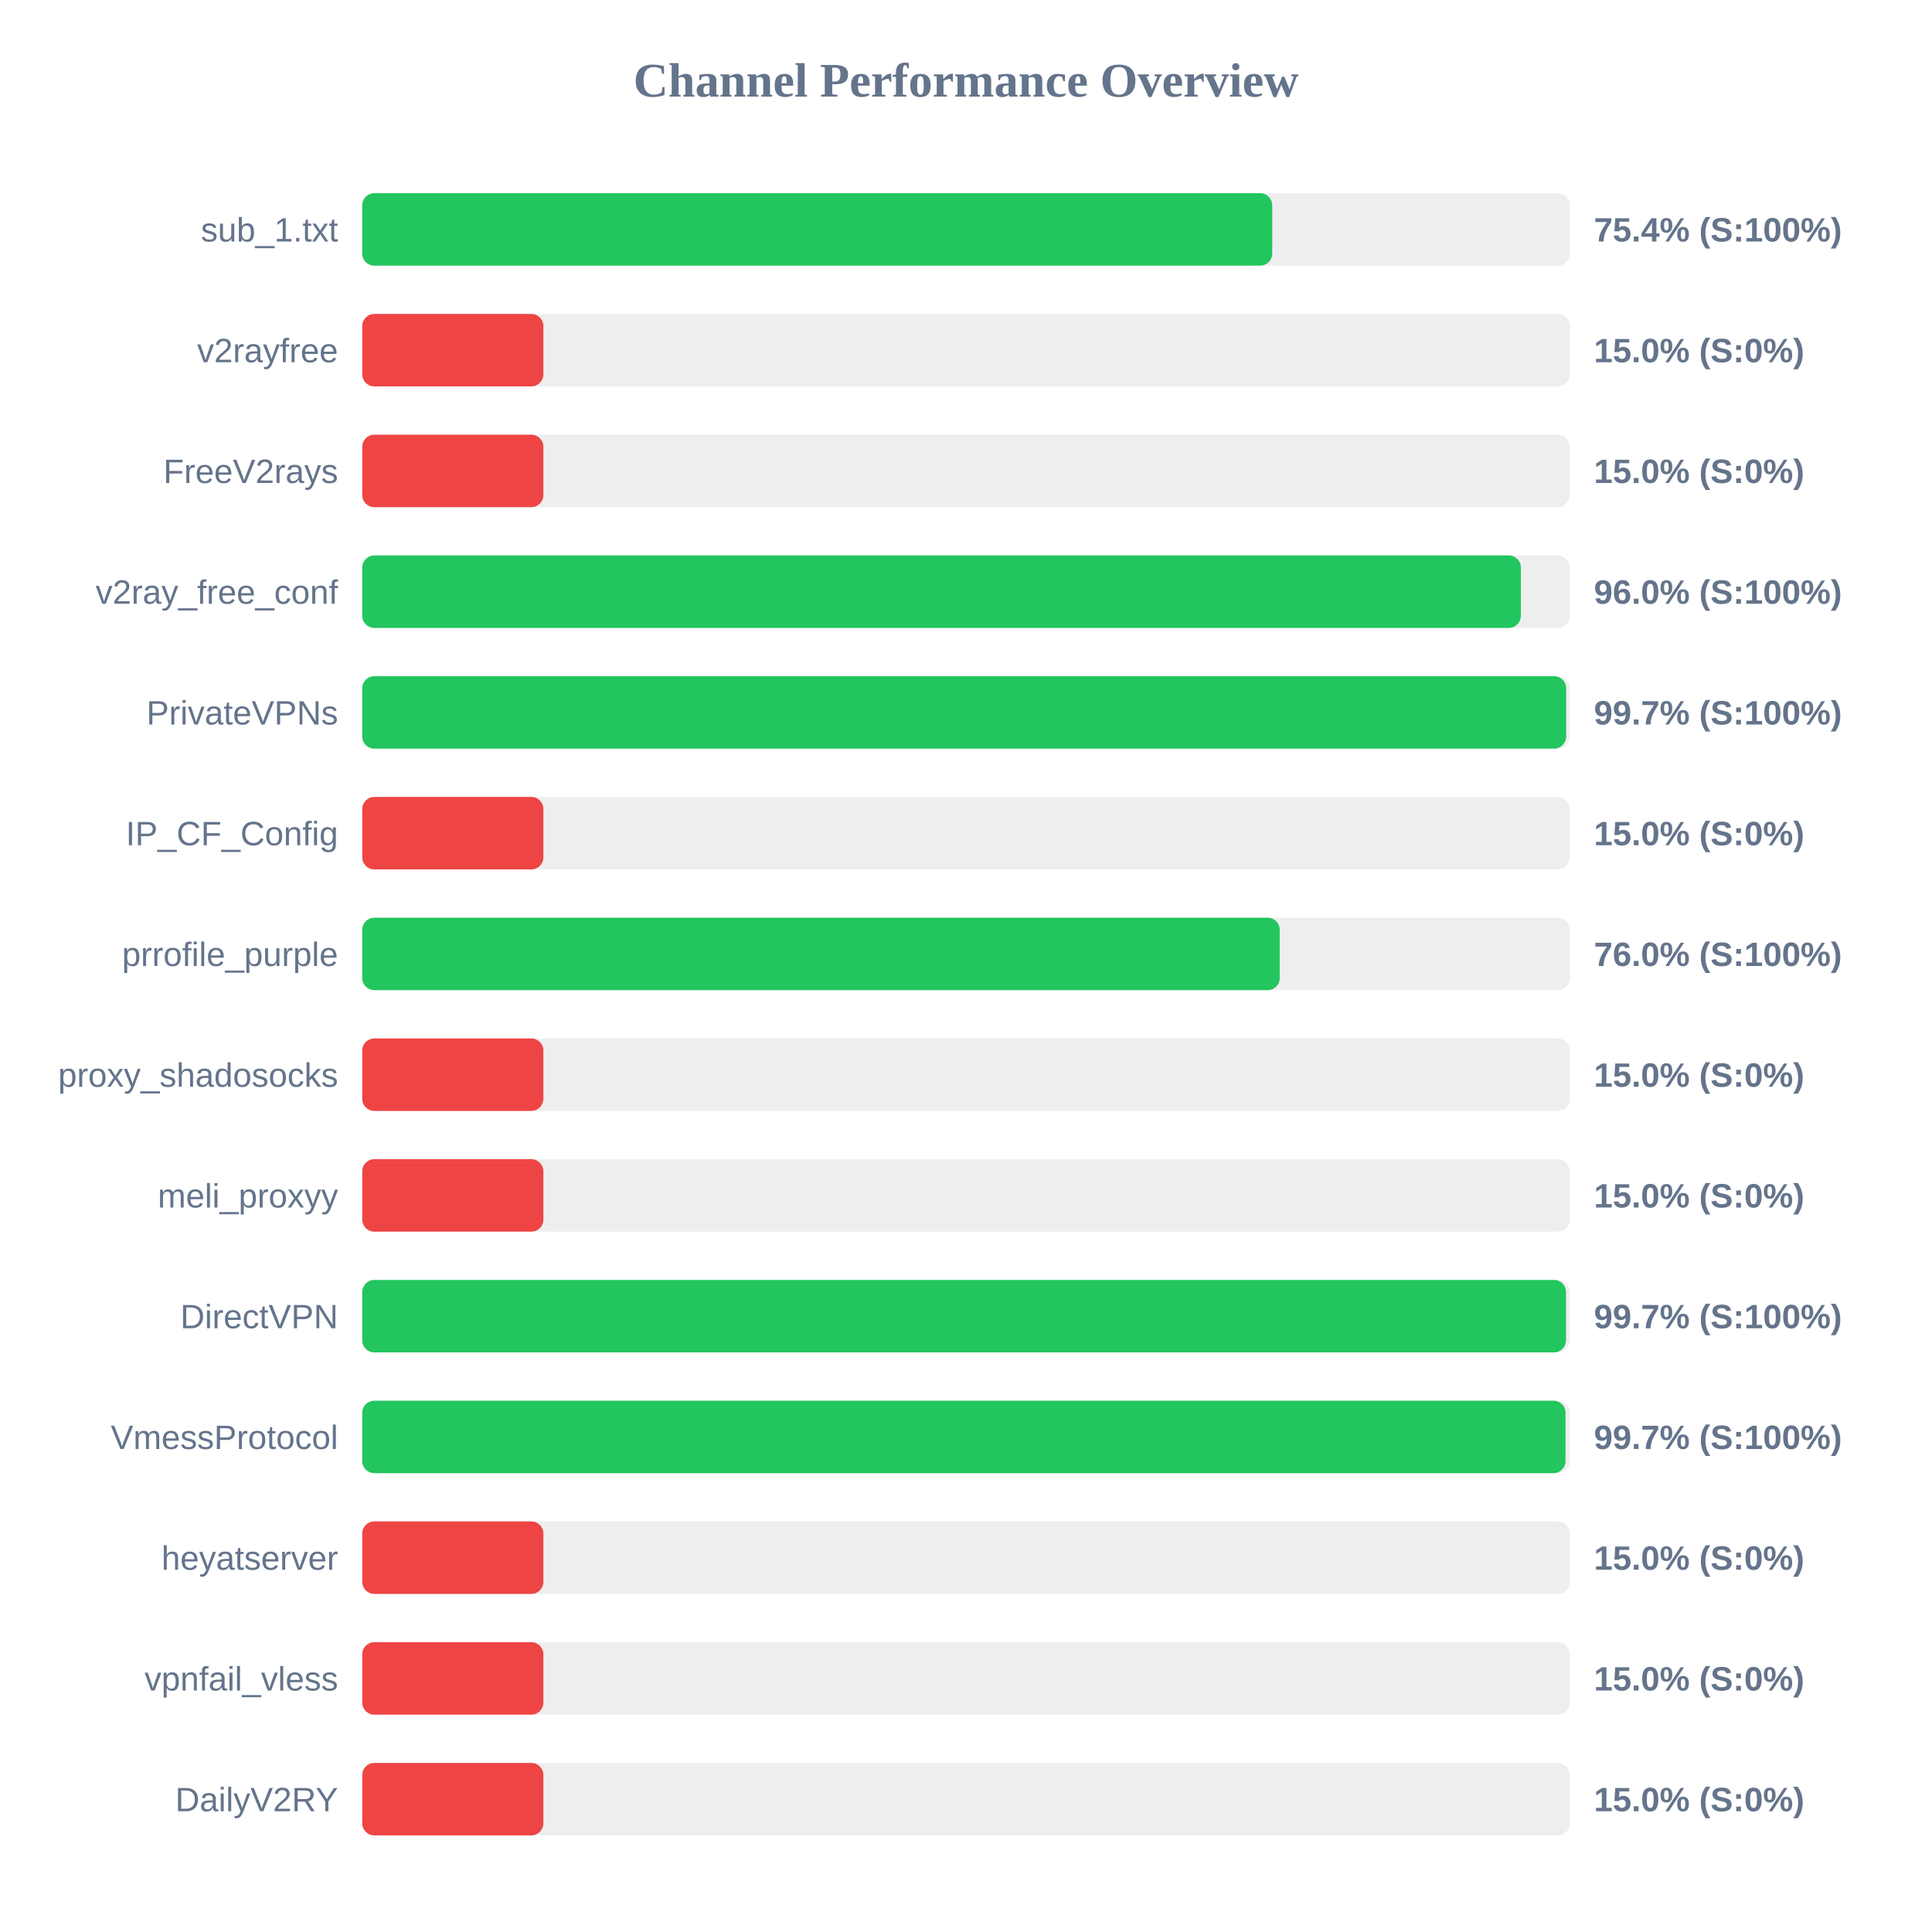
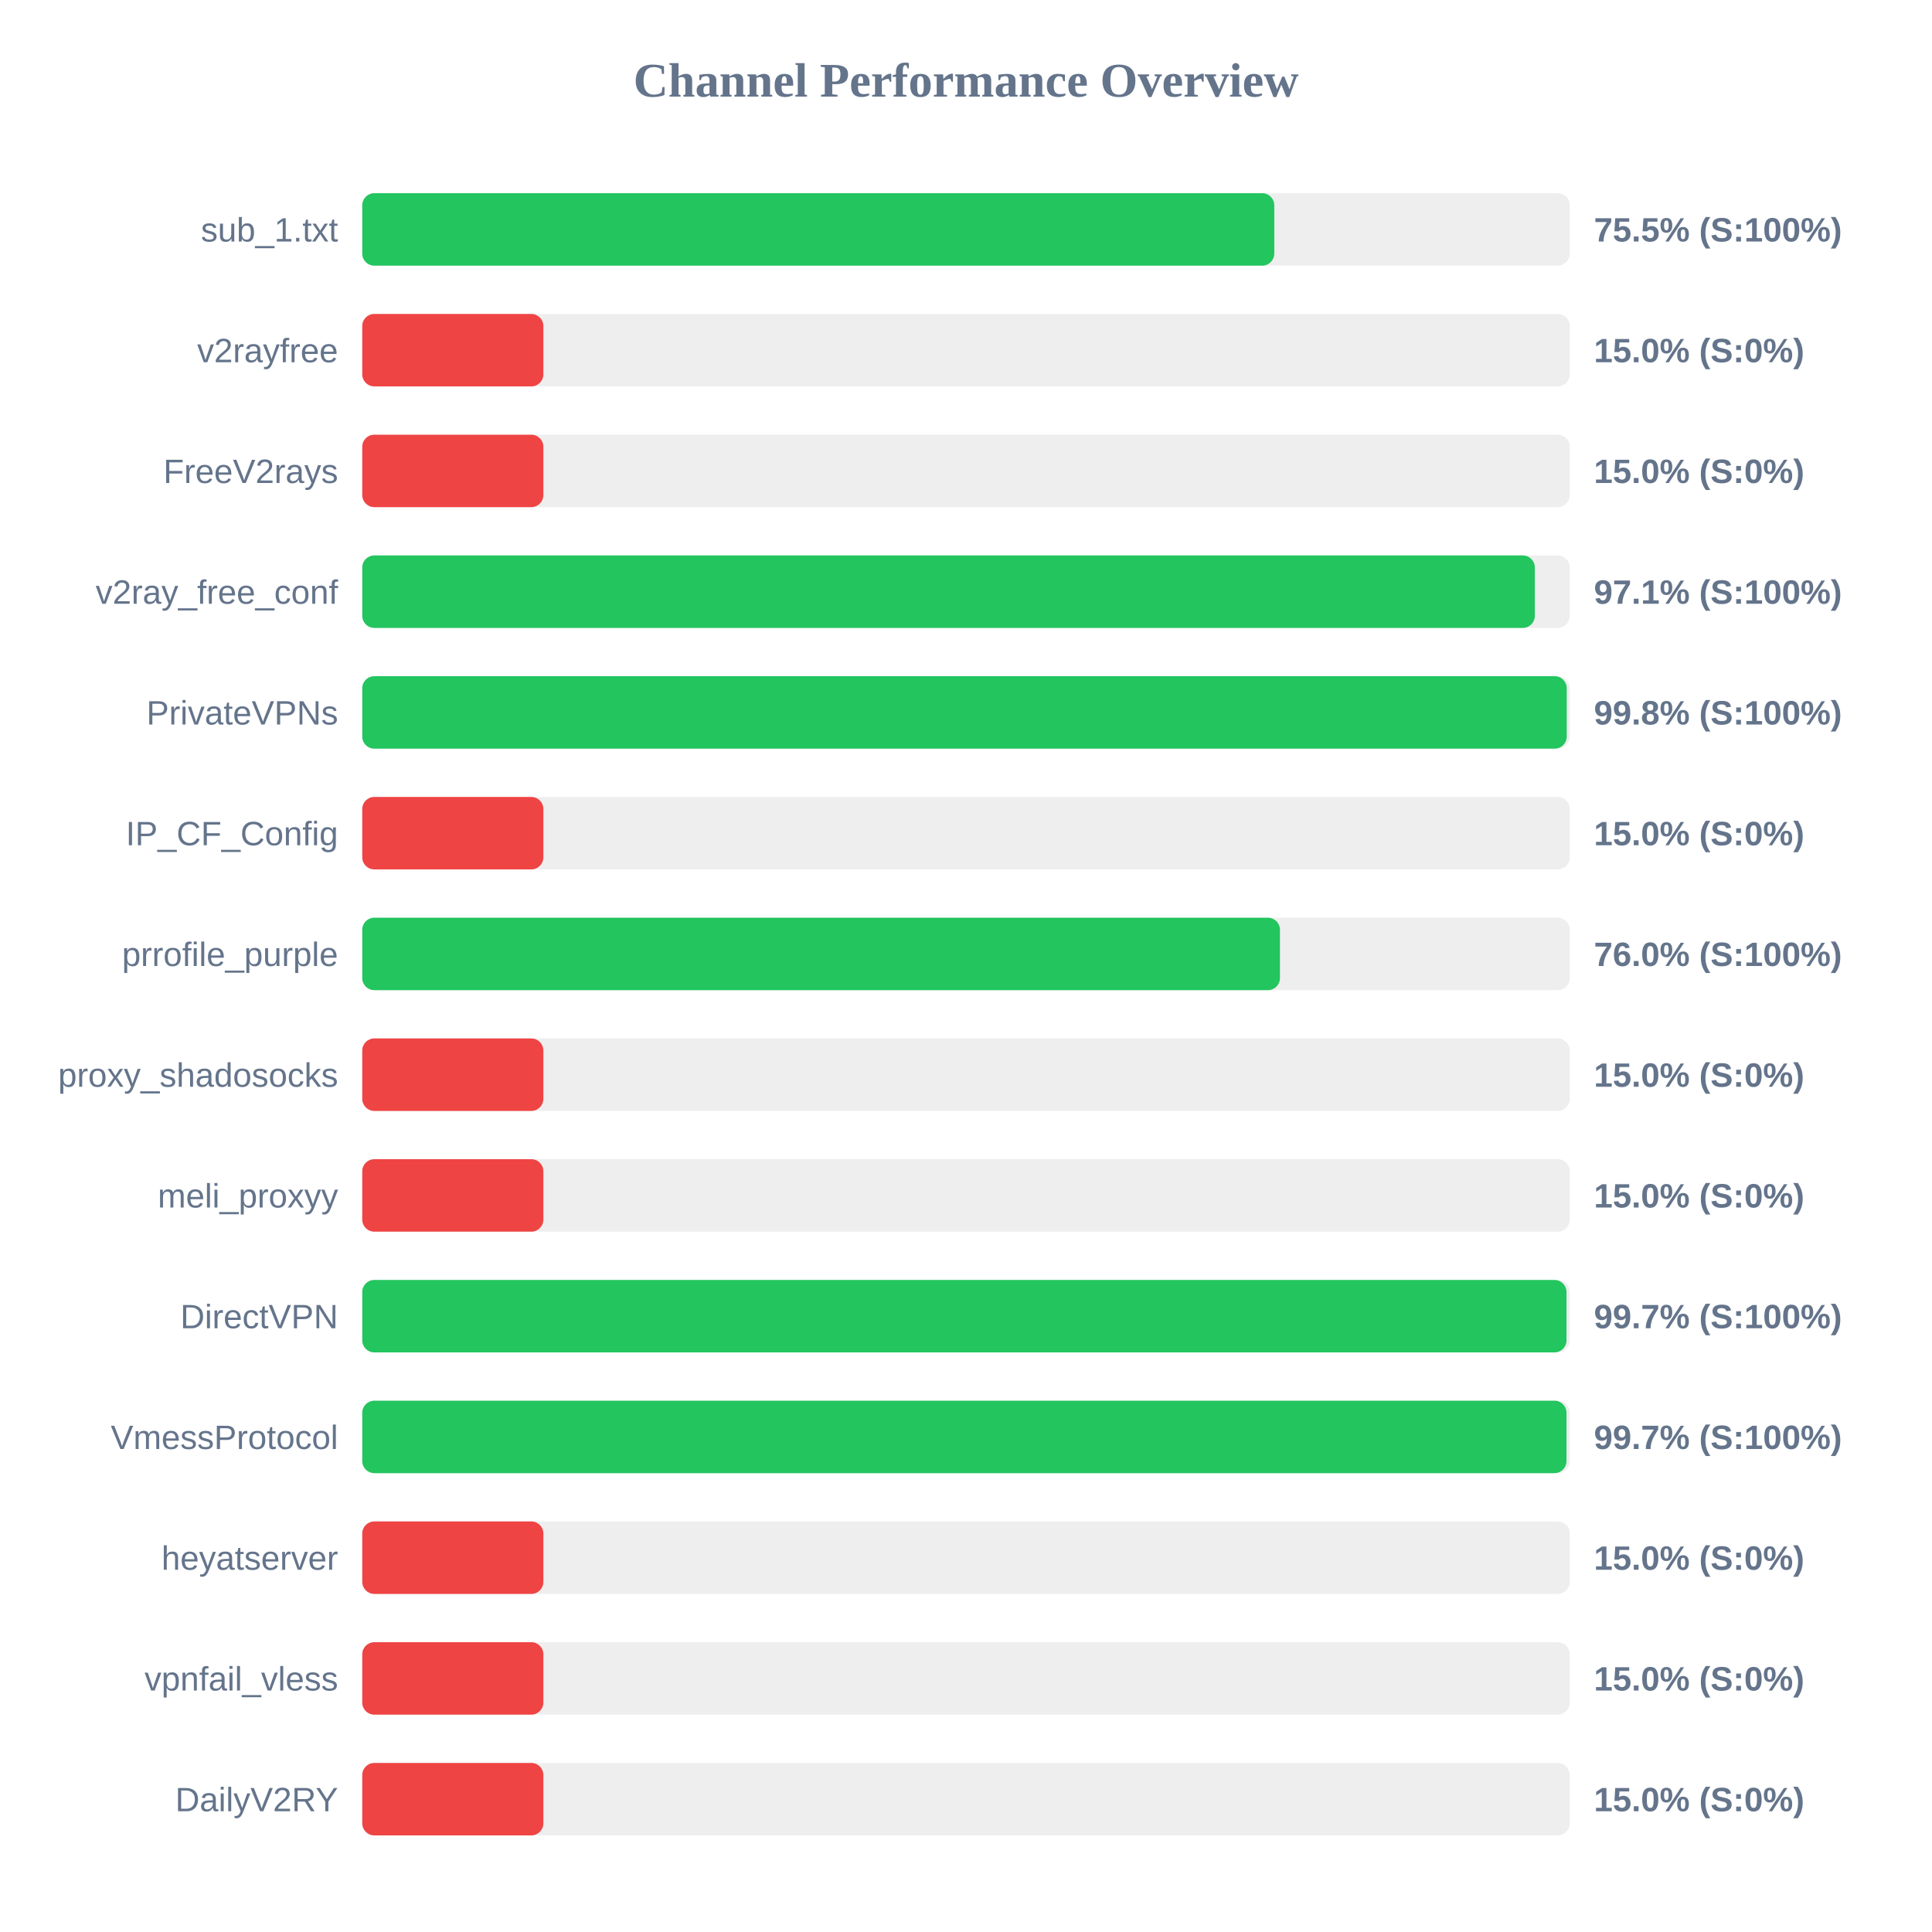
<svg xmlns="http://www.w3.org/2000/svg" width="800" height="800" version="1.1">
  <style>
        .row { font: 14px Arial; fill: #64748b; }
        .score { font: bold 14px Arial; fill: #64748b; }
    </style>
  <text x="400" y="40" text-anchor="middle" font-size="20px" font-weight="bold" fill="#64748b">Channel Performance Overview</text>
  <rect x="150" y="80" width="500" height="30" fill="#eee" rx="5" />
-   <rect x="150" y="80" width="376.8" height="30" fill="#22c55e" rx="5" />
+   <rect x="150" y="80" width="377.65" height="30" fill="#22c55e" rx="5" />
  <text x="140" y="100" text-anchor="end" class="row">sub_1.txt</text>
-   <text x="660" y="100" text-anchor="start" class="score">75.4% (S:100%)</text>
+   <text x="660" y="100" text-anchor="start" class="score">75.5% (S:100%)</text>
  <rect x="150" y="130" width="500" height="30" fill="#eee" rx="5" />
  <rect x="150" y="130" width="75.0" height="30" fill="#ef4444" rx="5" />
  <text x="140" y="150" text-anchor="end" class="row">v2rayfree</text>
  <text x="660" y="150" text-anchor="start" class="score">15.0% (S:0%)</text>
  <rect x="150" y="180" width="500" height="30" fill="#eee" rx="5" />
  <rect x="150" y="180" width="75.0" height="30" fill="#ef4444" rx="5" />
  <text x="140" y="200" text-anchor="end" class="row">FreeV2rays</text>
  <text x="660" y="200" text-anchor="start" class="score">15.0% (S:0%)</text>
  <rect x="150" y="230" width="500" height="30" fill="#eee" rx="5" />
-   <rect x="150" y="230" width="479.75" height="30" fill="#22c55e" rx="5" />
+   <rect x="150" y="230" width="485.55" height="30" fill="#22c55e" rx="5" />
  <text x="140" y="250" text-anchor="end" class="row">v2ray_free_conf</text>
-   <text x="660" y="250" text-anchor="start" class="score">96.0% (S:100%)</text>
+   <text x="660" y="250" text-anchor="start" class="score">97.1% (S:100%)</text>
  <rect x="150" y="280" width="500" height="30" fill="#eee" rx="5" />
-   <rect x="150" y="280" width="498.5" height="30" fill="#22c55e" rx="5" />
+   <rect x="150" y="280" width="498.75" height="30" fill="#22c55e" rx="5" />
  <text x="140" y="300" text-anchor="end" class="row">PrivateVPNs</text>
-   <text x="660" y="300" text-anchor="start" class="score">99.7% (S:100%)</text>
+   <text x="660" y="300" text-anchor="start" class="score">99.8% (S:100%)</text>
  <rect x="150" y="330" width="500" height="30" fill="#eee" rx="5" />
  <rect x="150" y="330" width="75.0" height="30" fill="#ef4444" rx="5" />
  <text x="140" y="350" text-anchor="end" class="row">IP_CF_Config</text>
  <text x="660" y="350" text-anchor="start" class="score">15.0% (S:0%)</text>
  <rect x="150" y="380" width="500" height="30" fill="#eee" rx="5" />
-   <rect x="150" y="380" width="379.9" height="30" fill="#22c55e" rx="5" />
+   <rect x="150" y="380" width="380.0" height="30" fill="#22c55e" rx="5" />
  <text x="140" y="400" text-anchor="end" class="row">prrofile_purple</text>
  <text x="660" y="400" text-anchor="start" class="score">76.0% (S:100%)</text>
  <rect x="150" y="430" width="500" height="30" fill="#eee" rx="5" />
  <rect x="150" y="430" width="75.0" height="30" fill="#ef4444" rx="5" />
  <text x="140" y="450" text-anchor="end" class="row">proxy_shadosocks</text>
  <text x="660" y="450" text-anchor="start" class="score">15.0% (S:0%)</text>
  <rect x="150" y="480" width="500" height="30" fill="#eee" rx="5" />
  <rect x="150" y="480" width="75.0" height="30" fill="#ef4444" rx="5" />
  <text x="140" y="500" text-anchor="end" class="row">meli_proxyy</text>
  <text x="660" y="500" text-anchor="start" class="score">15.0% (S:0%)</text>
  <rect x="150" y="530" width="500" height="30" fill="#eee" rx="5" />
-   <rect x="150" y="530" width="498.45" height="30" fill="#22c55e" rx="5" />
+   <rect x="150" y="530" width="498.65" height="30" fill="#22c55e" rx="5" />
  <text x="140" y="550" text-anchor="end" class="row">DirectVPN</text>
  <text x="660" y="550" text-anchor="start" class="score">99.7% (S:100%)</text>
  <rect x="150" y="580" width="500" height="30" fill="#eee" rx="5" />
-   <rect x="150" y="580" width="498.25" height="30" fill="#22c55e" rx="5" />
+   <rect x="150" y="580" width="498.65" height="30" fill="#22c55e" rx="5" />
  <text x="140" y="600" text-anchor="end" class="row">VmessProtocol</text>
  <text x="660" y="600" text-anchor="start" class="score">99.7% (S:100%)</text>
  <rect x="150" y="630" width="500" height="30" fill="#eee" rx="5" />
  <rect x="150" y="630" width="75.0" height="30" fill="#ef4444" rx="5" />
  <text x="140" y="650" text-anchor="end" class="row">heyatserver</text>
  <text x="660" y="650" text-anchor="start" class="score">15.0% (S:0%)</text>
  <rect x="150" y="680" width="500" height="30" fill="#eee" rx="5" />
  <rect x="150" y="680" width="75.0" height="30" fill="#ef4444" rx="5" />
  <text x="140" y="700" text-anchor="end" class="row">vpnfail_vless</text>
  <text x="660" y="700" text-anchor="start" class="score">15.0% (S:0%)</text>
  <rect x="150" y="730" width="500" height="30" fill="#eee" rx="5" />
  <rect x="150" y="730" width="75.0" height="30" fill="#ef4444" rx="5" />
  <text x="140" y="750" text-anchor="end" class="row">DailyV2RY</text>
  <text x="660" y="750" text-anchor="start" class="score">15.0% (S:0%)</text>
</svg>
